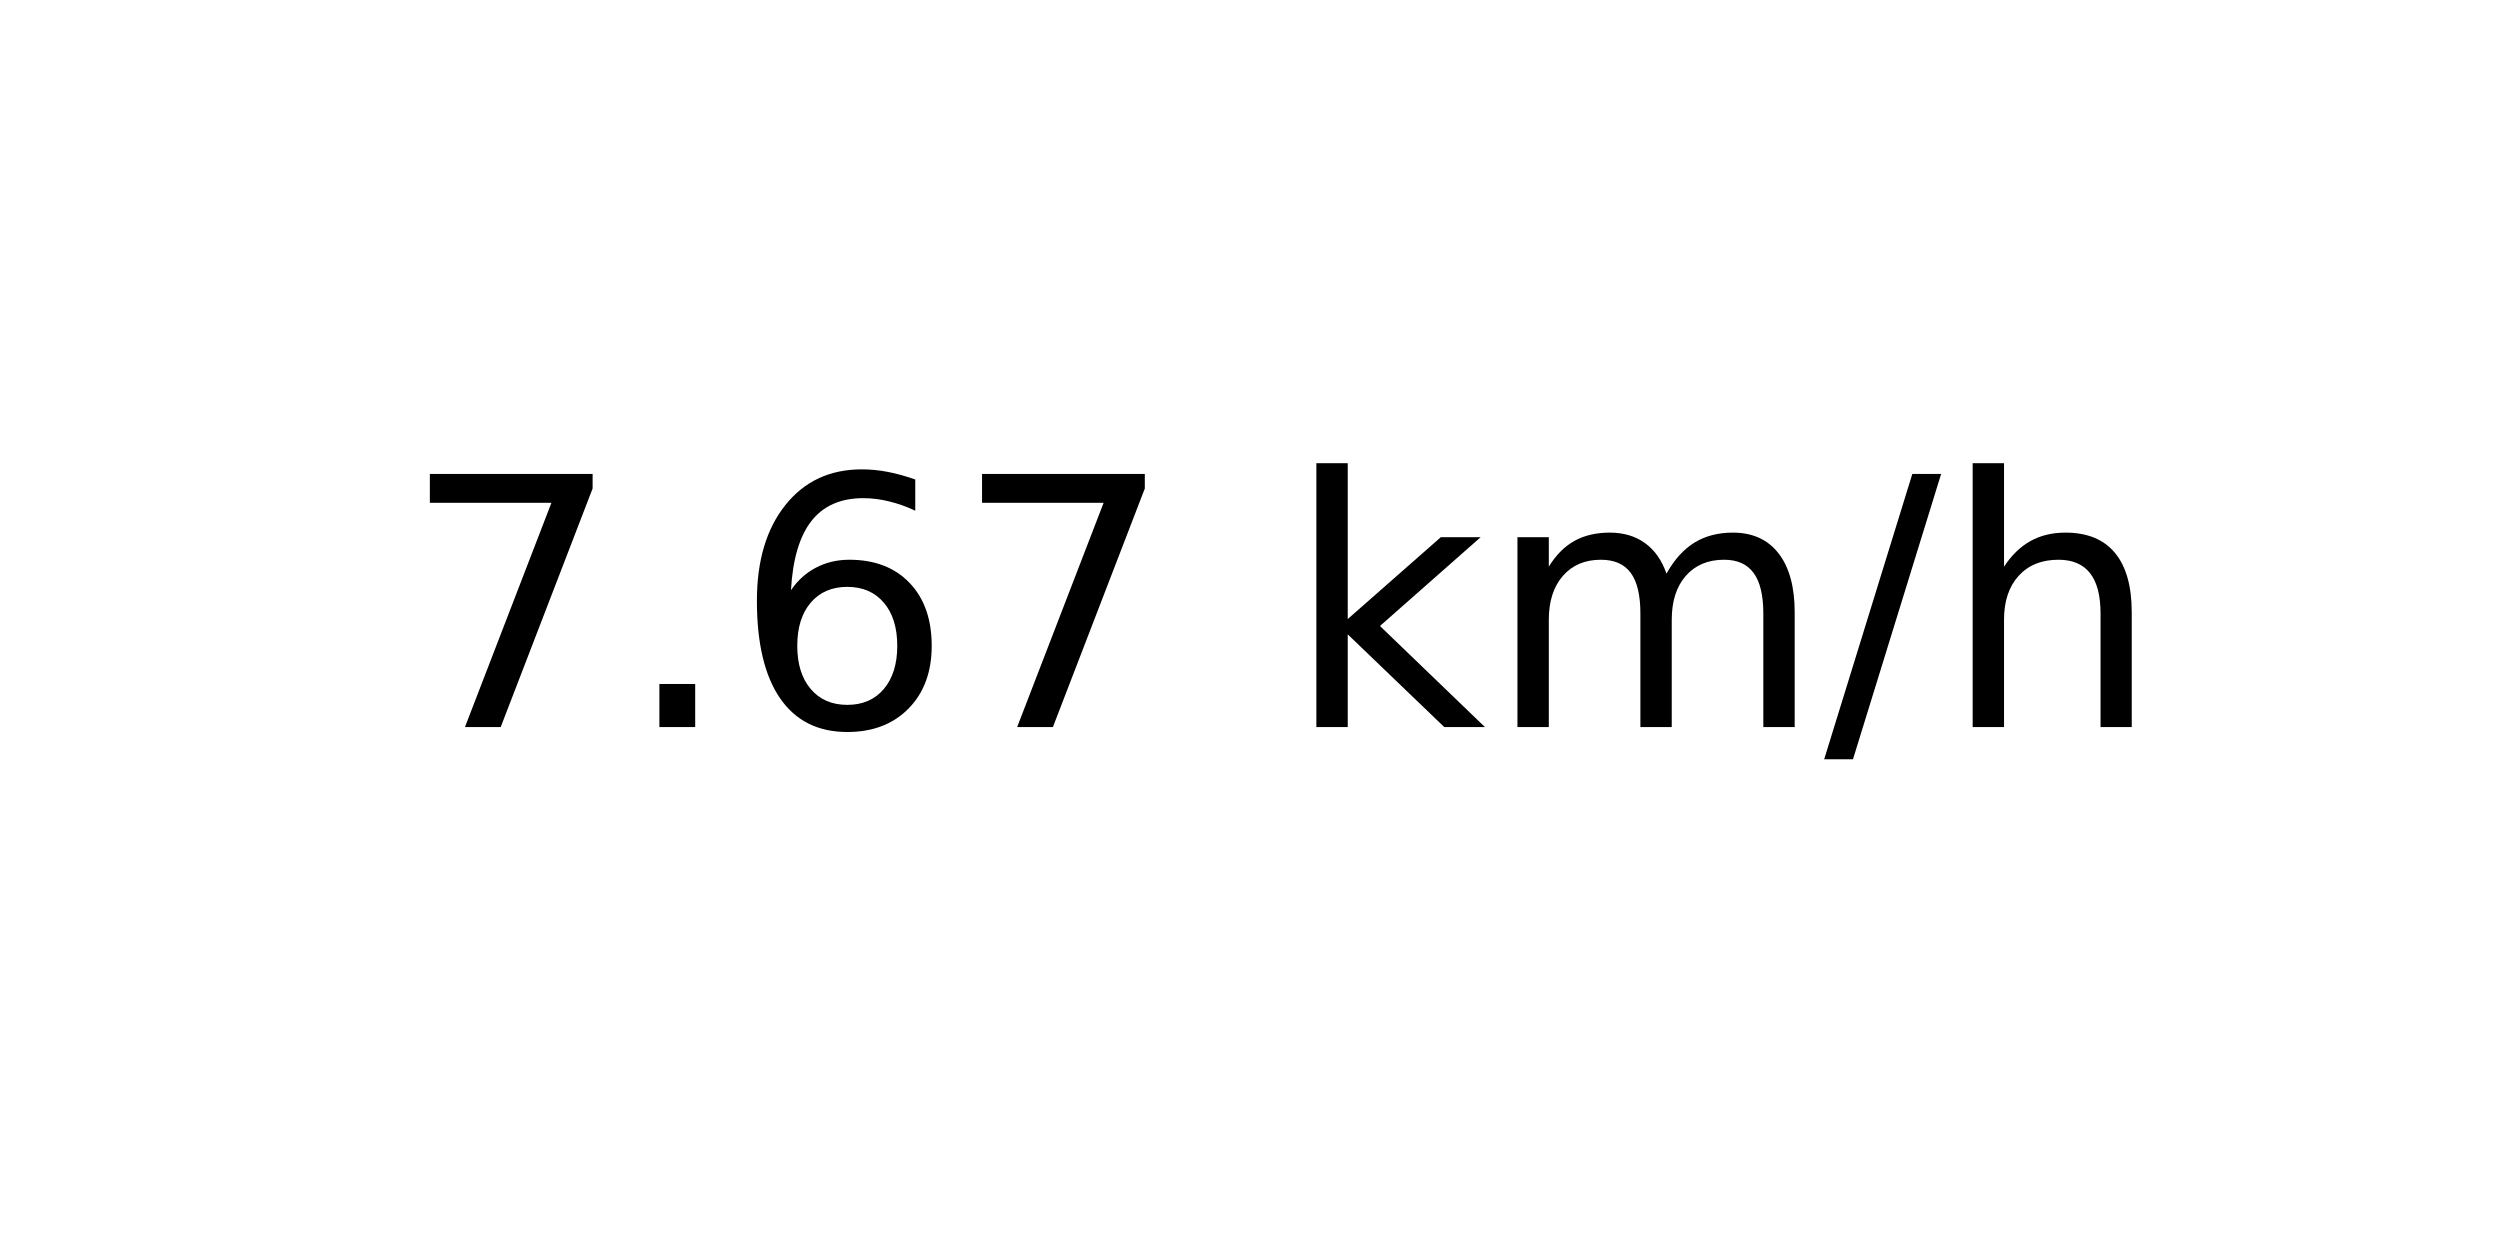
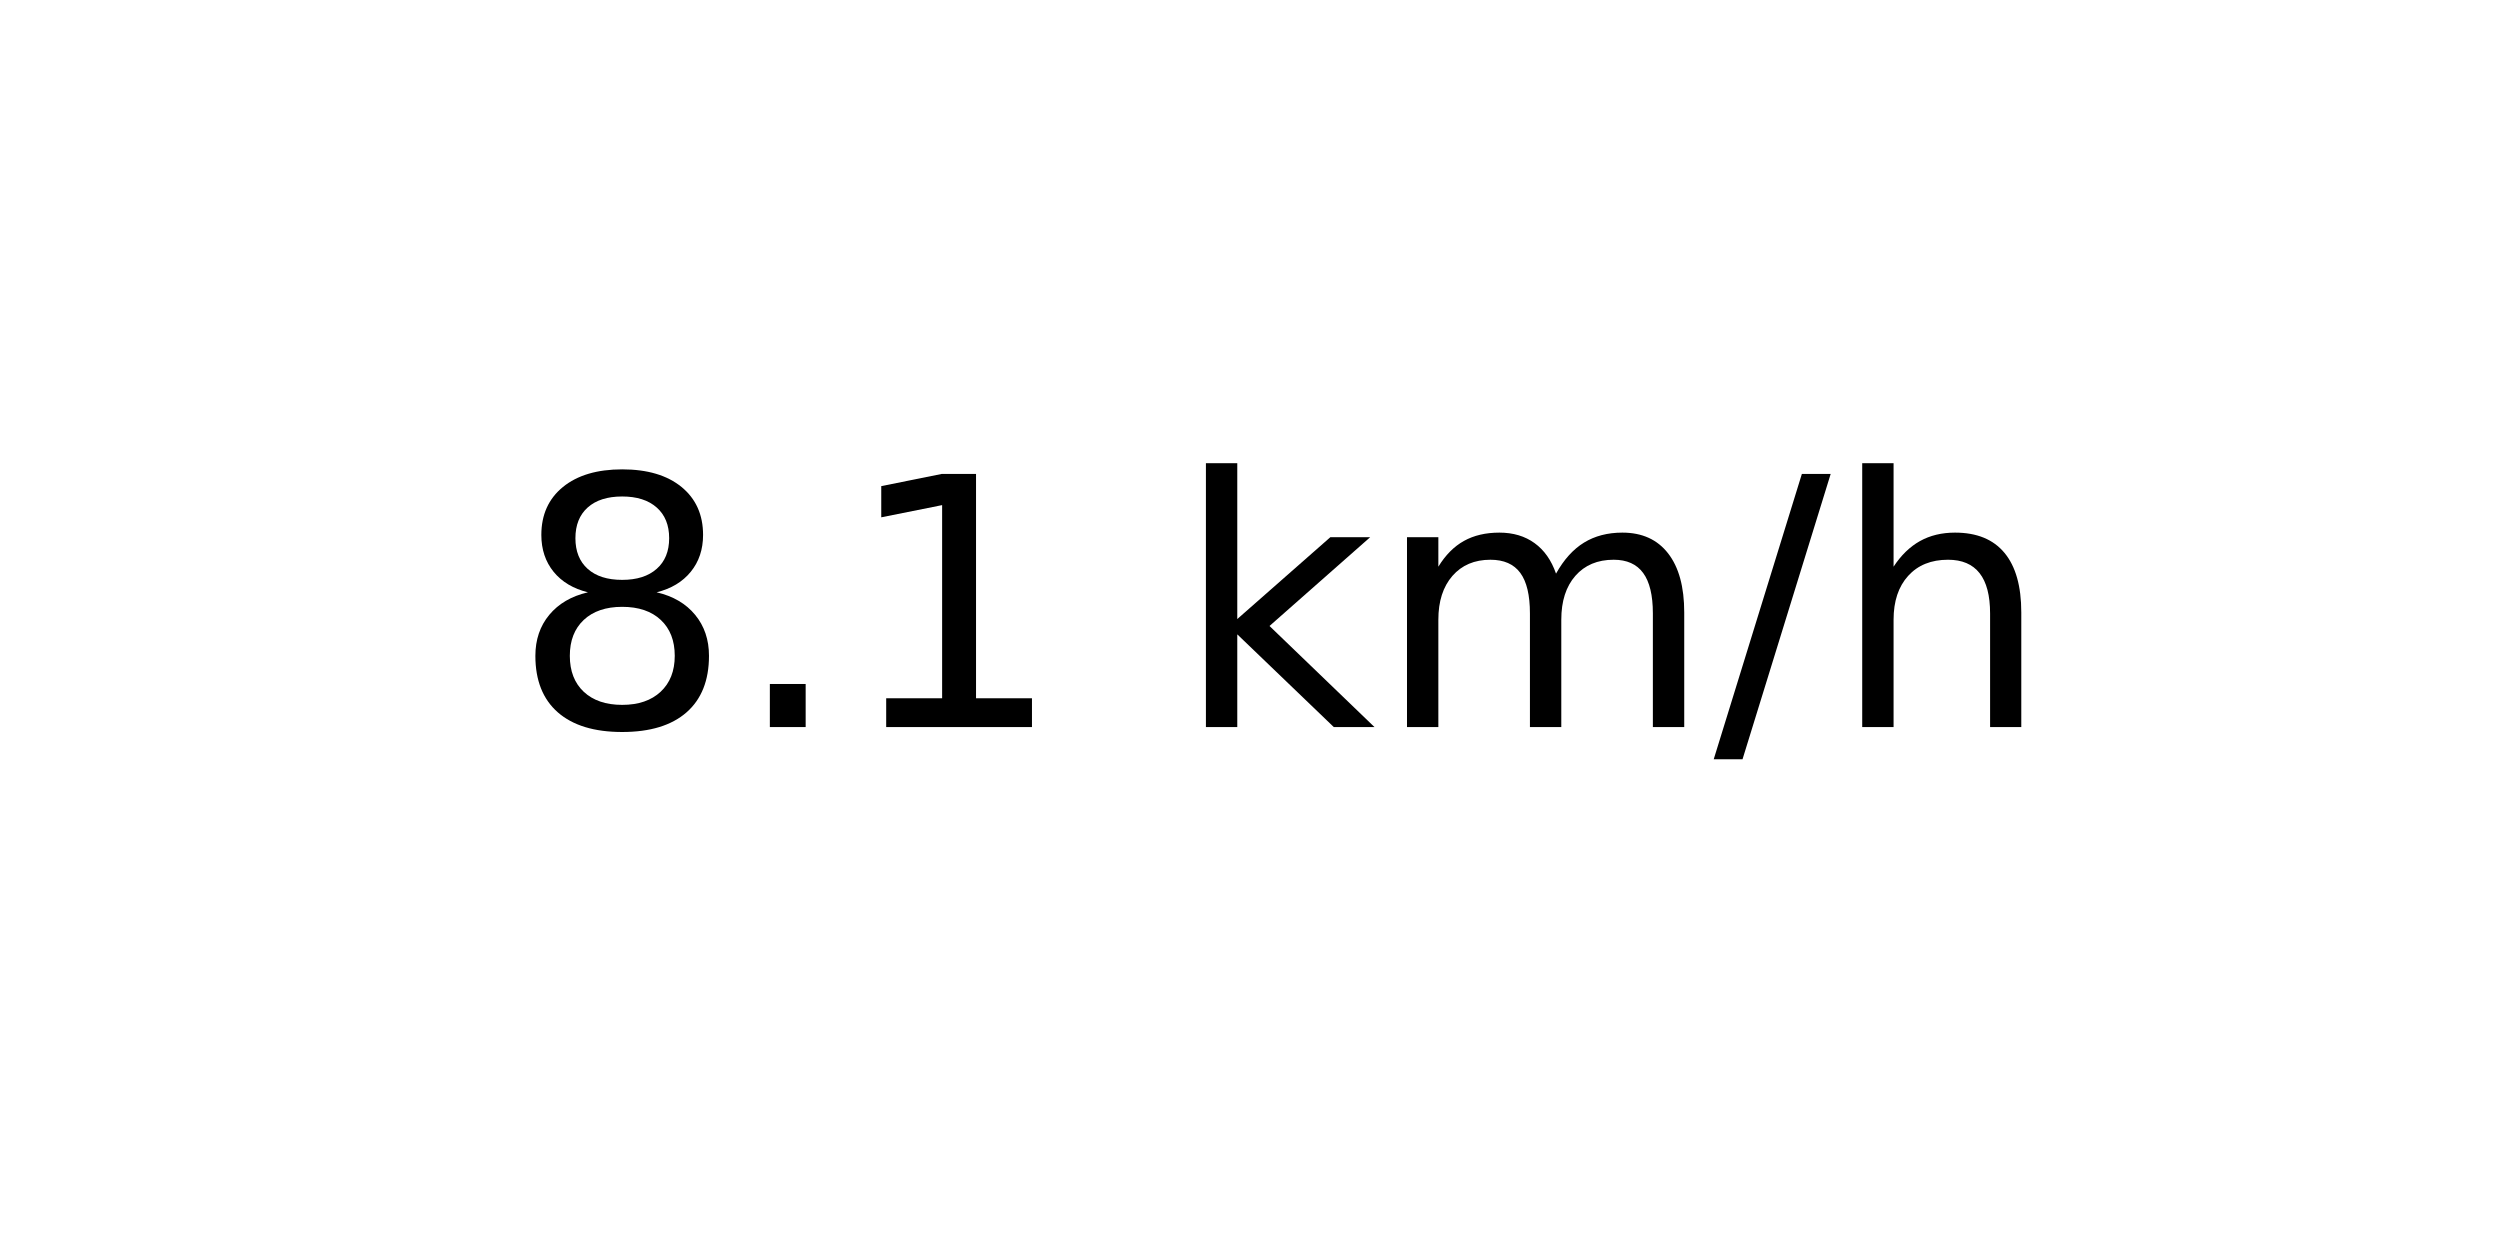
<svg xmlns="http://www.w3.org/2000/svg" xmlns:xlink="http://www.w3.org/1999/xlink" width="72pt" height="36pt" viewBox="0 0 72 36" version="1.1">
  <defs>
    <style type="text/css">*{stroke-linejoin: round; stroke-linecap: butt}</style>
  </defs>
  <g id="figure_1">
    <g id="axes_1">
      <g id="text_1">
-         <g transform="translate(11.55937 20.93937) scale(0.1 -0.1)">
+         <g transform="translate(14.74062 20.93937) scale(0.1 -0.1)">
          <defs>
-             <path id="DejaVuSans-37" d="M 525 4666  L 3525 4666  L 3525 4397  L 1831 0  L 1172 0  L 2766 4134  L 525 4134  L 525 4666  z " transform="scale(0.015625)" />
+             <path id="DejaVuSans-38" d="M 2034 2216  Q 1584 2216 1326 1975  Q 1069 1734 1069 1313  Q 1069 891 1326 650  Q 1584 409 2034 409  Q 2484 409 2743 651  Q 3003 894 3003 1313  Q 3003 1734 2745 1975  Q 2488 2216 2034 2216  z M 1403 2484  Q 997 2584 770 2862  Q 544 3141 544 3541  Q 544 4100 942 4425  Q 1341 4750 2034 4750  Q 2731 4750 3128 4425  Q 3525 4100 3525 3541  Q 3525 3141 3298 2862  Q 3072 2584 2669 2484  Q 3125 2378 3379 2068  Q 3634 1759 3634 1313  Q 3634 634 3220 271  Q 2806 -91 2034 -91  Q 1263 -91 848 271  Q 434 634 434 1313  Q 434 1759 690 2068  Q 947 2378 1403 2484  z M 1172 3481  Q 1172 3119 1398 2916  Q 1625 2713 2034 2713  Q 2441 2713 2670 2916  Q 2900 3119 2900 3481  Q 2900 3844 2670 4047  Q 2441 4250 2034 4250  Q 1625 4250 1398 4047  Q 1172 3844 1172 3481  z " transform="scale(0.015625)" />
            <path id="DejaVuSans-2e" d="M 684 794  L 1344 794  L 1344 0  L 684 0  L 684 794  z " transform="scale(0.015625)" />
-             <path id="DejaVuSans-36" d="M 2113 2584  Q 1688 2584 1439 2293  Q 1191 2003 1191 1497  Q 1191 994 1439 701  Q 1688 409 2113 409  Q 2538 409 2786 701  Q 3034 994 3034 1497  Q 3034 2003 2786 2293  Q 2538 2584 2113 2584  z M 3366 4563  L 3366 3988  Q 3128 4100 2886 4159  Q 2644 4219 2406 4219  Q 1781 4219 1451 3797  Q 1122 3375 1075 2522  Q 1259 2794 1537 2939  Q 1816 3084 2150 3084  Q 2853 3084 3261 2657  Q 3669 2231 3669 1497  Q 3669 778 3244 343  Q 2819 -91 2113 -91  Q 1303 -91 875 529  Q 447 1150 447 2328  Q 447 3434 972 4092  Q 1497 4750 2381 4750  Q 2619 4750 2861 4703  Q 3103 4656 3366 4563  z " transform="scale(0.015625)" />
+             <path id="DejaVuSans-31" d="M 794 531  L 1825 531  L 1825 4091  L 703 3866  L 703 4441  L 1819 4666  L 2450 4666  L 2450 531  L 3481 531  L 3481 0  L 794 0  L 794 531  z " transform="scale(0.015625)" />
            <path id="DejaVuSans-20" transform="scale(0.015625)" />
            <path id="DejaVuSans-6b" d="M 581 4863  L 1159 4863  L 1159 1991  L 2875 3500  L 3609 3500  L 1753 1863  L 3688 0  L 2938 0  L 1159 1709  L 1159 0  L 581 0  L 581 4863  z " transform="scale(0.015625)" />
            <path id="DejaVuSans-6d" d="M 3328 2828  Q 3544 3216 3844 3400  Q 4144 3584 4550 3584  Q 5097 3584 5394 3201  Q 5691 2819 5691 2113  L 5691 0  L 5113 0  L 5113 2094  Q 5113 2597 4934 2840  Q 4756 3084 4391 3084  Q 3944 3084 3684 2787  Q 3425 2491 3425 1978  L 3425 0  L 2847 0  L 2847 2094  Q 2847 2600 2669 2842  Q 2491 3084 2119 3084  Q 1678 3084 1418 2786  Q 1159 2488 1159 1978  L 1159 0  L 581 0  L 581 3500  L 1159 3500  L 1159 2956  Q 1356 3278 1631 3431  Q 1906 3584 2284 3584  Q 2666 3584 2933 3390  Q 3200 3197 3328 2828  z " transform="scale(0.015625)" />
            <path id="DejaVuSans-2f" d="M 1625 4666  L 2156 4666  L 531 -594  L 0 -594  L 1625 4666  z " transform="scale(0.015625)" />
            <path id="DejaVuSans-68" d="M 3513 2113  L 3513 0  L 2938 0  L 2938 2094  Q 2938 2591 2744 2837  Q 2550 3084 2163 3084  Q 1697 3084 1428 2787  Q 1159 2491 1159 1978  L 1159 0  L 581 0  L 581 4863  L 1159 4863  L 1159 2956  Q 1366 3272 1645 3428  Q 1925 3584 2291 3584  Q 2894 3584 3203 3211  Q 3513 2838 3513 2113  z " transform="scale(0.015625)" />
          </defs>
-           <use xlink:href="#DejaVuSans-37" />
+           <use xlink:href="#DejaVuSans-38" />
          <use xlink:href="#DejaVuSans-2e" x="63.623" />
-           <use xlink:href="#DejaVuSans-36" x="95.41" />
-           <use xlink:href="#DejaVuSans-37" x="159.033" />
-           <use xlink:href="#DejaVuSans-20" x="222.656" />
-           <use xlink:href="#DejaVuSans-6b" x="254.443" />
-           <use xlink:href="#DejaVuSans-6d" x="312.354" />
-           <use xlink:href="#DejaVuSans-2f" x="409.766" />
-           <use xlink:href="#DejaVuSans-68" x="443.457" />
+           <use xlink:href="#DejaVuSans-31" x="95.41" />
+           <use xlink:href="#DejaVuSans-20" x="159.033" />
+           <use xlink:href="#DejaVuSans-6b" x="190.82" />
+           <use xlink:href="#DejaVuSans-6d" x="248.73" />
+           <use xlink:href="#DejaVuSans-2f" x="346.143" />
+           <use xlink:href="#DejaVuSans-68" x="379.834" />
        </g>
      </g>
    </g>
  </g>
</svg>
